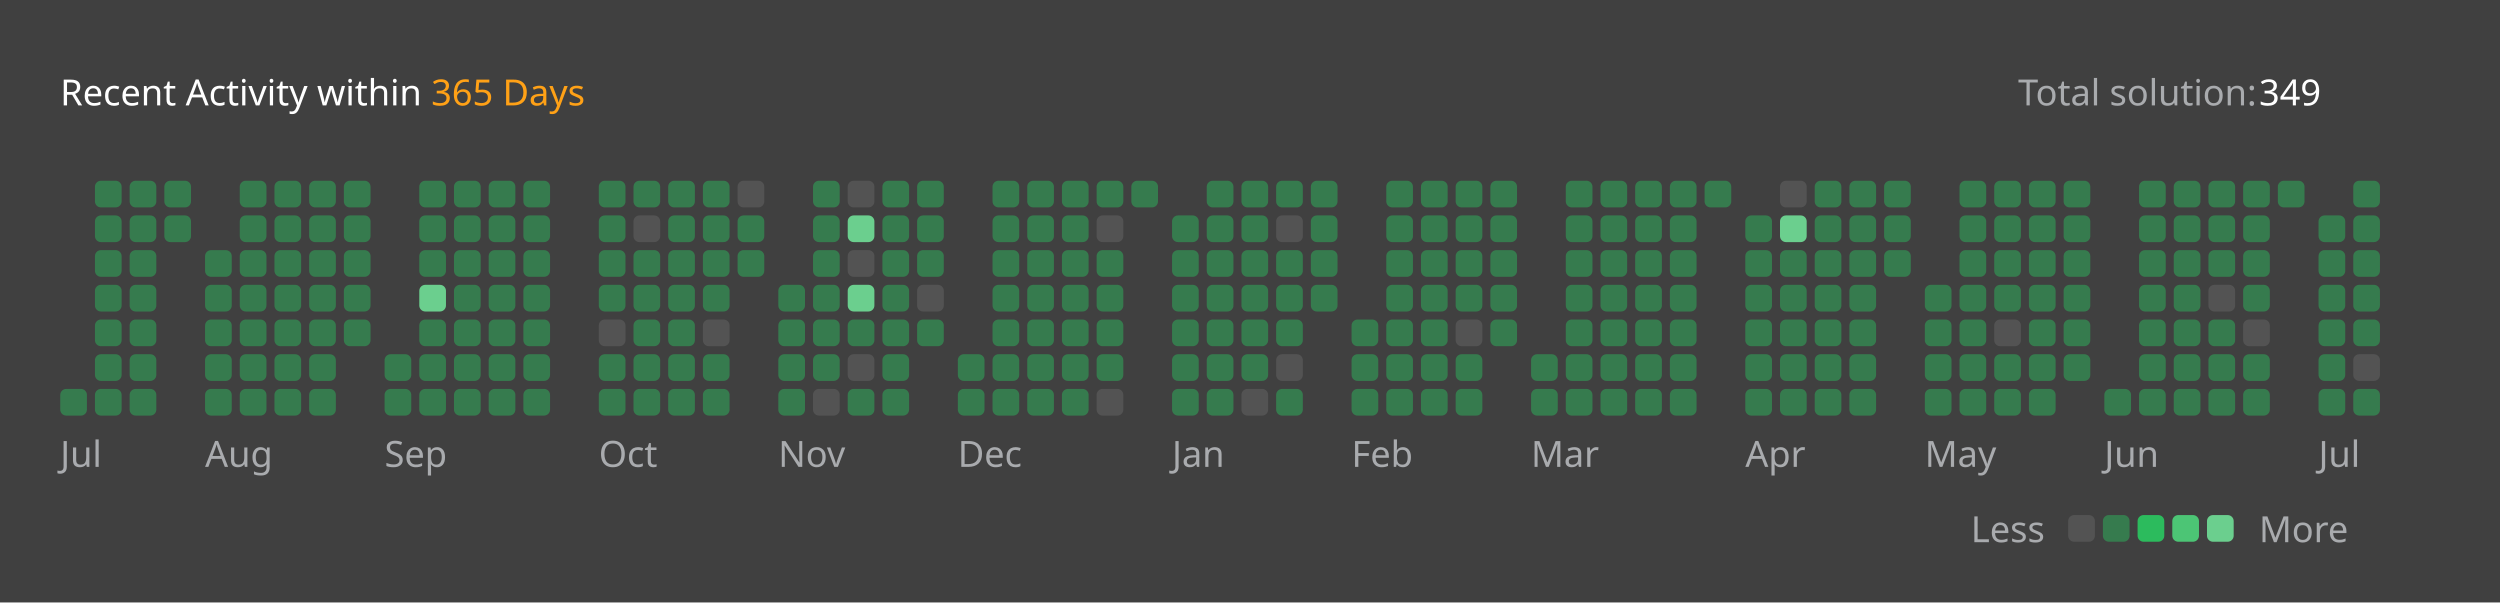
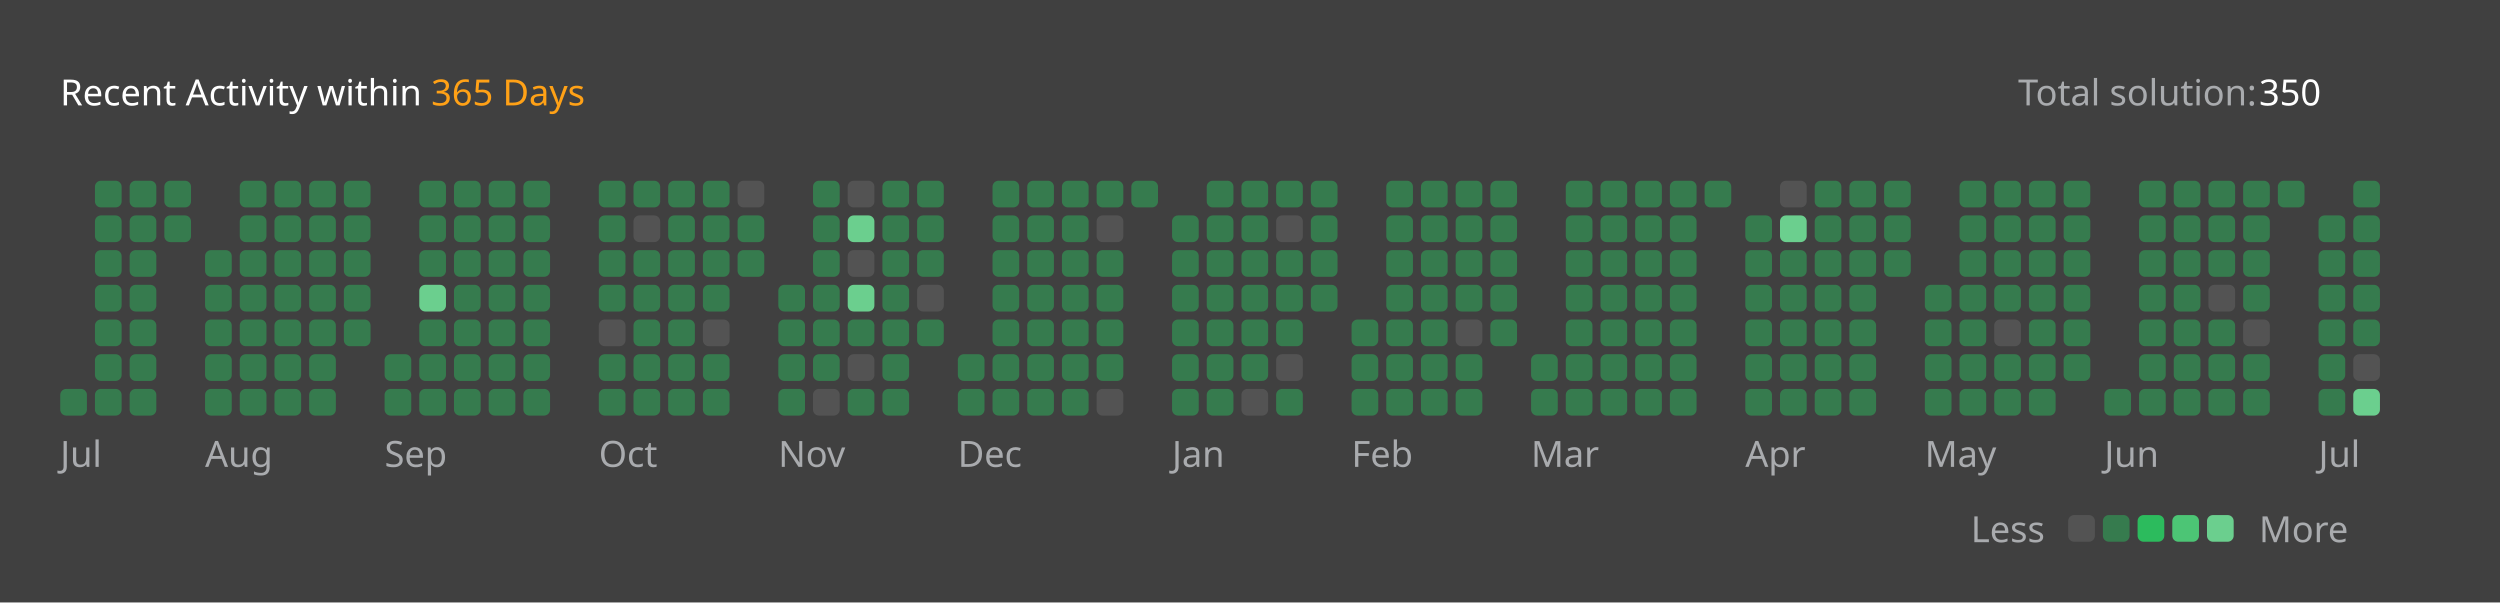
<svg xmlns="http://www.w3.org/2000/svg" version="1.1" height="200" width="830" viewBox="0 0 830 200">
  <style>*{font-family: "Segoe UI", Tahoma, Geneva, Verdana, sans-serif;}</style>
  <style>.title{font-weight: 500;font-size: 1rem;}</style>
  <style>.rotate-90{transform: rotate(-90deg);transform-origin: center;transform-box: fill-box;}</style>
  <style>.state{font-size: .75rem;}</style>
  <style>.light{color: #ffffff;fill: #ffffff;}</style>
  <style>.light-gray{color: #eff2f699;fill: #eff2f699;}</style>
  <style>.dark-gray{color: #ebebf54d;fill: #ebebf54d;}</style>
  <style>.gray{color: #747474;fill: #747474;}</style>
  <style>.orange{color: #ffa116;fill: #ffa116;}</style>
  <style>.background{color: #404040;fill: #404040;}</style>
  <style>.level-1-block{fill: #ffffff1a;}</style>
  <style>.level-2-block{fill: #2cb55d80;}</style>
  <style>.level-3-block{fill: #2cbb5dff;}</style>
  <style>.level-4-block{fill: #4cc575ff;}</style>
  <style>.level-5-block{fill: #6bcf8eff;}</style>
  <rect fill="#404040" x="0" y="0" width="830" height="200" rx="0.5rem" />
  <g text-anchor="start" text-decoration="1" class="title">
    <text x="20" y="35">
      <tspan class="light">Recent Activity within</tspan>
      <tspan class="orange">365 Days</tspan>
    </text>
  </g>
  <g class="state">
    <text x="670" y="35" class="light-gray"> Total solution: </text>
-     <text x="750" y="35" class="light"> 349 </text>
+     <text x="750" y="35" class="light"> 350 </text>
    <text x="678.88" y="180" class="light-gray" text-anchor="end">Less</text>
    <rect x="686.64" y="171" width="8.86" height="8.86" rx="2" ry="2" class="level-1-block" />
    <rect x="698.16" y="171" width="8.86" height="8.86" rx="2" ry="2" class="level-2-block" />
    <rect x="709.68" y="171" width="8.86" height="8.86" rx="2" ry="2" class="level-3-block" />
    <rect x="721.2" y="171" width="8.86" height="8.86" rx="2" ry="2" class="level-4-block" />
    <rect x="732.72" y="171" width="8.86" height="8.86" rx="2" ry="2" class="level-5-block" />
    <text x="750" y="180" class="light-gray">More</text>
  </g>
  <g x="20" y="60">
    <g x="20" y="60">
      <g x="20.0" y="60">
        <rect x="20.0" y="129.12" width="8.86" height="8.86" rx="2" ry="2" class="level-2-block" />
      </g>
      <g x="31.52" y="60">
        <rect x="31.52" y="60.0" width="8.86" height="8.86" rx="2" ry="2" class="level-2-block" />
        <rect x="31.52" y="71.52" width="8.86" height="8.86" rx="2" ry="2" class="level-2-block" />
        <rect x="31.52" y="83.04" width="8.86" height="8.86" rx="2" ry="2" class="level-2-block" />
        <rect x="31.52" y="94.56" width="8.86" height="8.86" rx="2" ry="2" class="level-2-block" />
        <rect x="31.52" y="106.08" width="8.86" height="8.86" rx="2" ry="2" class="level-2-block" />
        <rect x="31.52" y="117.6" width="8.86" height="8.86" rx="2" ry="2" class="level-2-block" />
        <rect x="31.52" y="129.12" width="8.86" height="8.86" rx="2" ry="2" class="level-2-block" />
      </g>
      <g x="43.04" y="60">
        <rect x="43.04" y="60.0" width="8.86" height="8.86" rx="2" ry="2" class="level-2-block" />
        <rect x="43.04" y="71.52" width="8.86" height="8.86" rx="2" ry="2" class="level-2-block" />
        <rect x="43.04" y="83.04" width="8.86" height="8.86" rx="2" ry="2" class="level-2-block" />
        <rect x="43.04" y="94.56" width="8.86" height="8.86" rx="2" ry="2" class="level-2-block" />
        <rect x="43.04" y="106.08" width="8.86" height="8.86" rx="2" ry="2" class="level-2-block" />
        <rect x="43.04" y="117.6" width="8.86" height="8.86" rx="2" ry="2" class="level-2-block" />
        <rect x="43.04" y="129.12" width="8.86" height="8.86" rx="2" ry="2" class="level-2-block" />
      </g>
      <g x="54.56" y="60">
        <rect x="54.56" y="60.0" width="8.86" height="8.86" rx="2" ry="2" class="level-2-block" />
        <rect x="54.56" y="71.52" width="8.86" height="8.86" rx="2" ry="2" class="level-2-block" />
      </g>
      <text x="20.0" y="155" class="light-gray state">Jul</text>
    </g>
  </g>
  <g x="68.08" y="60">
    <g x="68.08" y="60">
      <g x="68.08" y="60">
        <rect x="68.08" y="83.04" width="8.86" height="8.86" rx="2" ry="2" class="level-2-block" />
        <rect x="68.08" y="94.56" width="8.86" height="8.86" rx="2" ry="2" class="level-2-block" />
        <rect x="68.08" y="106.08" width="8.86" height="8.86" rx="2" ry="2" class="level-2-block" />
        <rect x="68.08" y="117.6" width="8.86" height="8.86" rx="2" ry="2" class="level-2-block" />
        <rect x="68.08" y="129.12" width="8.86" height="8.86" rx="2" ry="2" class="level-2-block" />
      </g>
      <g x="79.6" y="60">
        <rect x="79.6" y="60.0" width="8.86" height="8.86" rx="2" ry="2" class="level-2-block" />
        <rect x="79.6" y="71.52" width="8.86" height="8.86" rx="2" ry="2" class="level-2-block" />
        <rect x="79.6" y="83.04" width="8.86" height="8.86" rx="2" ry="2" class="level-2-block" />
        <rect x="79.6" y="94.56" width="8.86" height="8.86" rx="2" ry="2" class="level-2-block" />
        <rect x="79.6" y="106.08" width="8.86" height="8.86" rx="2" ry="2" class="level-2-block" />
        <rect x="79.6" y="117.6" width="8.86" height="8.86" rx="2" ry="2" class="level-2-block" />
        <rect x="79.6" y="129.12" width="8.86" height="8.86" rx="2" ry="2" class="level-2-block" />
      </g>
      <g x="91.12" y="60">
        <rect x="91.12" y="60.0" width="8.86" height="8.86" rx="2" ry="2" class="level-2-block" />
        <rect x="91.12" y="71.52" width="8.86" height="8.86" rx="2" ry="2" class="level-2-block" />
        <rect x="91.12" y="83.04" width="8.86" height="8.86" rx="2" ry="2" class="level-2-block" />
        <rect x="91.12" y="94.56" width="8.86" height="8.86" rx="2" ry="2" class="level-2-block" />
        <rect x="91.12" y="106.08" width="8.86" height="8.86" rx="2" ry="2" class="level-2-block" />
        <rect x="91.12" y="117.6" width="8.86" height="8.86" rx="2" ry="2" class="level-2-block" />
        <rect x="91.12" y="129.12" width="8.86" height="8.86" rx="2" ry="2" class="level-2-block" />
      </g>
      <g x="102.64" y="60">
        <rect x="102.64" y="60.0" width="8.86" height="8.86" rx="2" ry="2" class="level-2-block" />
        <rect x="102.64" y="71.52" width="8.86" height="8.86" rx="2" ry="2" class="level-2-block" />
        <rect x="102.64" y="83.04" width="8.86" height="8.86" rx="2" ry="2" class="level-2-block" />
        <rect x="102.64" y="94.56" width="8.86" height="8.86" rx="2" ry="2" class="level-2-block" />
        <rect x="102.64" y="106.08" width="8.86" height="8.86" rx="2" ry="2" class="level-2-block" />
        <rect x="102.64" y="117.6" width="8.86" height="8.86" rx="2" ry="2" class="level-2-block" />
        <rect x="102.64" y="129.12" width="8.86" height="8.86" rx="2" ry="2" class="level-2-block" />
      </g>
      <g x="114.16" y="60">
        <rect x="114.16" y="60.0" width="8.86" height="8.86" rx="2" ry="2" class="level-2-block" />
        <rect x="114.16" y="71.52" width="8.86" height="8.86" rx="2" ry="2" class="level-2-block" />
        <rect x="114.16" y="83.04" width="8.86" height="8.86" rx="2" ry="2" class="level-2-block" />
        <rect x="114.16" y="94.56" width="8.86" height="8.86" rx="2" ry="2" class="level-2-block" />
        <rect x="114.16" y="106.08" width="8.86" height="8.86" rx="2" ry="2" class="level-2-block" />
      </g>
      <text x="68.08" y="155" class="light-gray state">Aug</text>
    </g>
  </g>
  <g x="127.68" y="60">
    <g x="127.68" y="60">
      <g x="127.68" y="60">
        <rect x="127.68" y="117.6" width="8.86" height="8.86" rx="2" ry="2" class="level-2-block" />
        <rect x="127.68" y="129.12" width="8.86" height="8.86" rx="2" ry="2" class="level-2-block" />
      </g>
      <g x="139.2" y="60">
        <rect x="139.2" y="60.0" width="8.86" height="8.86" rx="2" ry="2" class="level-2-block" />
        <rect x="139.2" y="71.52" width="8.86" height="8.86" rx="2" ry="2" class="level-2-block" />
        <rect x="139.2" y="83.04" width="8.86" height="8.86" rx="2" ry="2" class="level-2-block" />
        <rect x="139.2" y="94.56" width="8.86" height="8.86" rx="2" ry="2" class="level-5-block" />
        <rect x="139.2" y="106.08" width="8.86" height="8.86" rx="2" ry="2" class="level-2-block" />
        <rect x="139.2" y="117.6" width="8.86" height="8.86" rx="2" ry="2" class="level-2-block" />
        <rect x="139.2" y="129.12" width="8.86" height="8.86" rx="2" ry="2" class="level-2-block" />
      </g>
      <g x="150.72" y="60">
        <rect x="150.72" y="60.0" width="8.86" height="8.86" rx="2" ry="2" class="level-2-block" />
        <rect x="150.72" y="71.52" width="8.86" height="8.86" rx="2" ry="2" class="level-2-block" />
        <rect x="150.72" y="83.04" width="8.86" height="8.86" rx="2" ry="2" class="level-2-block" />
        <rect x="150.72" y="94.56" width="8.86" height="8.86" rx="2" ry="2" class="level-2-block" />
        <rect x="150.72" y="106.08" width="8.86" height="8.86" rx="2" ry="2" class="level-2-block" />
        <rect x="150.72" y="117.6" width="8.86" height="8.86" rx="2" ry="2" class="level-2-block" />
        <rect x="150.72" y="129.12" width="8.86" height="8.86" rx="2" ry="2" class="level-2-block" />
      </g>
      <g x="162.24" y="60">
        <rect x="162.24" y="60.0" width="8.86" height="8.86" rx="2" ry="2" class="level-2-block" />
        <rect x="162.24" y="71.52" width="8.86" height="8.86" rx="2" ry="2" class="level-2-block" />
        <rect x="162.24" y="83.04" width="8.86" height="8.86" rx="2" ry="2" class="level-2-block" />
        <rect x="162.24" y="94.56" width="8.86" height="8.86" rx="2" ry="2" class="level-2-block" />
        <rect x="162.24" y="106.08" width="8.86" height="8.86" rx="2" ry="2" class="level-2-block" />
        <rect x="162.24" y="117.6" width="8.86" height="8.86" rx="2" ry="2" class="level-2-block" />
        <rect x="162.24" y="129.12" width="8.86" height="8.86" rx="2" ry="2" class="level-2-block" />
      </g>
      <g x="173.76" y="60">
        <rect x="173.76" y="60.0" width="8.86" height="8.86" rx="2" ry="2" class="level-2-block" />
        <rect x="173.76" y="71.52" width="8.86" height="8.86" rx="2" ry="2" class="level-2-block" />
        <rect x="173.76" y="83.04" width="8.86" height="8.86" rx="2" ry="2" class="level-2-block" />
        <rect x="173.76" y="94.56" width="8.86" height="8.86" rx="2" ry="2" class="level-2-block" />
        <rect x="173.76" y="106.08" width="8.86" height="8.86" rx="2" ry="2" class="level-2-block" />
        <rect x="173.76" y="117.6" width="8.86" height="8.86" rx="2" ry="2" class="level-2-block" />
        <rect x="173.76" y="129.12" width="8.86" height="8.86" rx="2" ry="2" class="level-2-block" />
      </g>
      <text x="127.68" y="155" class="light-gray state">Sep</text>
    </g>
  </g>
  <g x="198.8" y="60">
    <g x="198.8" y="60">
      <g x="198.8" y="60">
        <rect x="198.8" y="60.0" width="8.86" height="8.86" rx="2" ry="2" class="level-2-block" />
        <rect x="198.8" y="71.52" width="8.86" height="8.86" rx="2" ry="2" class="level-2-block" />
        <rect x="198.8" y="83.04" width="8.86" height="8.86" rx="2" ry="2" class="level-2-block" />
        <rect x="198.8" y="94.56" width="8.86" height="8.86" rx="2" ry="2" class="level-2-block" />
        <rect x="198.8" y="106.08" width="8.86" height="8.86" rx="2" ry="2" class="level-1-block" />
        <rect x="198.8" y="117.6" width="8.86" height="8.86" rx="2" ry="2" class="level-2-block" />
        <rect x="198.8" y="129.12" width="8.86" height="8.86" rx="2" ry="2" class="level-2-block" />
      </g>
      <g x="210.32" y="60">
        <rect x="210.32" y="60.0" width="8.86" height="8.86" rx="2" ry="2" class="level-2-block" />
        <rect x="210.32" y="71.52" width="8.86" height="8.86" rx="2" ry="2" class="level-1-block" />
        <rect x="210.32" y="83.04" width="8.86" height="8.86" rx="2" ry="2" class="level-2-block" />
        <rect x="210.32" y="94.56" width="8.86" height="8.86" rx="2" ry="2" class="level-2-block" />
        <rect x="210.32" y="106.08" width="8.86" height="8.86" rx="2" ry="2" class="level-2-block" />
        <rect x="210.32" y="117.6" width="8.86" height="8.86" rx="2" ry="2" class="level-2-block" />
        <rect x="210.32" y="129.12" width="8.86" height="8.86" rx="2" ry="2" class="level-2-block" />
      </g>
      <g x="221.84" y="60">
        <rect x="221.84" y="60.0" width="8.86" height="8.86" rx="2" ry="2" class="level-2-block" />
        <rect x="221.84" y="71.52" width="8.86" height="8.86" rx="2" ry="2" class="level-2-block" />
        <rect x="221.84" y="83.04" width="8.86" height="8.86" rx="2" ry="2" class="level-2-block" />
        <rect x="221.84" y="94.56" width="8.86" height="8.86" rx="2" ry="2" class="level-2-block" />
        <rect x="221.84" y="106.08" width="8.86" height="8.86" rx="2" ry="2" class="level-2-block" />
        <rect x="221.84" y="117.6" width="8.86" height="8.86" rx="2" ry="2" class="level-2-block" />
        <rect x="221.84" y="129.12" width="8.86" height="8.86" rx="2" ry="2" class="level-2-block" />
      </g>
      <g x="233.36" y="60">
        <rect x="233.36" y="60.0" width="8.86" height="8.86" rx="2" ry="2" class="level-2-block" />
        <rect x="233.36" y="71.52" width="8.86" height="8.86" rx="2" ry="2" class="level-2-block" />
        <rect x="233.36" y="83.04" width="8.86" height="8.86" rx="2" ry="2" class="level-2-block" />
        <rect x="233.36" y="94.56" width="8.86" height="8.86" rx="2" ry="2" class="level-2-block" />
        <rect x="233.36" y="106.08" width="8.86" height="8.86" rx="2" ry="2" class="level-1-block" />
        <rect x="233.36" y="117.6" width="8.86" height="8.86" rx="2" ry="2" class="level-2-block" />
        <rect x="233.36" y="129.12" width="8.86" height="8.86" rx="2" ry="2" class="level-2-block" />
      </g>
      <g x="244.88" y="60">
        <rect x="244.88" y="60.0" width="8.86" height="8.86" rx="2" ry="2" class="level-1-block" />
        <rect x="244.88" y="71.52" width="8.86" height="8.86" rx="2" ry="2" class="level-2-block" />
        <rect x="244.88" y="83.04" width="8.86" height="8.86" rx="2" ry="2" class="level-2-block" />
      </g>
      <text x="198.8" y="155" class="light-gray state">Oct</text>
    </g>
  </g>
  <g x="258.4" y="60">
    <g x="258.4" y="60">
      <g x="258.4" y="60">
        <rect x="258.4" y="94.56" width="8.86" height="8.86" rx="2" ry="2" class="level-2-block" />
        <rect x="258.4" y="106.08" width="8.86" height="8.86" rx="2" ry="2" class="level-2-block" />
        <rect x="258.4" y="117.6" width="8.86" height="8.86" rx="2" ry="2" class="level-2-block" />
        <rect x="258.4" y="129.12" width="8.86" height="8.86" rx="2" ry="2" class="level-2-block" />
      </g>
      <g x="269.92" y="60">
        <rect x="269.92" y="60.0" width="8.86" height="8.86" rx="2" ry="2" class="level-2-block" />
        <rect x="269.92" y="71.52" width="8.86" height="8.86" rx="2" ry="2" class="level-2-block" />
        <rect x="269.92" y="83.04" width="8.86" height="8.86" rx="2" ry="2" class="level-2-block" />
        <rect x="269.92" y="94.56" width="8.86" height="8.86" rx="2" ry="2" class="level-2-block" />
        <rect x="269.92" y="106.08" width="8.86" height="8.86" rx="2" ry="2" class="level-2-block" />
        <rect x="269.92" y="117.6" width="8.86" height="8.86" rx="2" ry="2" class="level-2-block" />
        <rect x="269.92" y="129.12" width="8.86" height="8.86" rx="2" ry="2" class="level-1-block" />
      </g>
      <g x="281.44" y="60">
        <rect x="281.44" y="60.0" width="8.86" height="8.86" rx="2" ry="2" class="level-1-block" />
        <rect x="281.44" y="71.52" width="8.86" height="8.86" rx="2" ry="2" class="level-5-block" />
        <rect x="281.44" y="83.04" width="8.86" height="8.86" rx="2" ry="2" class="level-1-block" />
        <rect x="281.44" y="94.56" width="8.86" height="8.86" rx="2" ry="2" class="level-5-block" />
        <rect x="281.44" y="106.08" width="8.86" height="8.86" rx="2" ry="2" class="level-2-block" />
        <rect x="281.44" y="117.6" width="8.86" height="8.86" rx="2" ry="2" class="level-1-block" />
        <rect x="281.44" y="129.12" width="8.86" height="8.86" rx="2" ry="2" class="level-2-block" />
      </g>
      <g x="292.96" y="60">
        <rect x="292.96" y="60.0" width="8.86" height="8.86" rx="2" ry="2" class="level-2-block" />
        <rect x="292.96" y="71.52" width="8.86" height="8.86" rx="2" ry="2" class="level-2-block" />
        <rect x="292.96" y="83.04" width="8.86" height="8.86" rx="2" ry="2" class="level-2-block" />
        <rect x="292.96" y="94.56" width="8.86" height="8.86" rx="2" ry="2" class="level-2-block" />
        <rect x="292.96" y="106.08" width="8.86" height="8.86" rx="2" ry="2" class="level-2-block" />
        <rect x="292.96" y="117.6" width="8.86" height="8.86" rx="2" ry="2" class="level-2-block" />
        <rect x="292.96" y="129.12" width="8.86" height="8.86" rx="2" ry="2" class="level-2-block" />
      </g>
      <g x="304.48" y="60">
        <rect x="304.48" y="60.0" width="8.86" height="8.86" rx="2" ry="2" class="level-2-block" />
        <rect x="304.48" y="71.52" width="8.86" height="8.86" rx="2" ry="2" class="level-2-block" />
        <rect x="304.48" y="83.04" width="8.86" height="8.86" rx="2" ry="2" class="level-2-block" />
        <rect x="304.48" y="94.56" width="8.86" height="8.86" rx="2" ry="2" class="level-1-block" />
        <rect x="304.48" y="106.08" width="8.86" height="8.86" rx="2" ry="2" class="level-2-block" />
      </g>
      <text x="258.4" y="155" class="light-gray state">Nov</text>
    </g>
  </g>
  <g x="318.0" y="60">
    <g x="318.0" y="60">
      <g x="318.0" y="60">
        <rect x="318.0" y="117.6" width="8.86" height="8.86" rx="2" ry="2" class="level-2-block" />
        <rect x="318.0" y="129.12" width="8.86" height="8.86" rx="2" ry="2" class="level-2-block" />
      </g>
      <g x="329.52" y="60">
        <rect x="329.52" y="60.0" width="8.86" height="8.86" rx="2" ry="2" class="level-2-block" />
        <rect x="329.52" y="71.52" width="8.86" height="8.86" rx="2" ry="2" class="level-2-block" />
        <rect x="329.52" y="83.04" width="8.86" height="8.86" rx="2" ry="2" class="level-2-block" />
        <rect x="329.52" y="94.56" width="8.86" height="8.86" rx="2" ry="2" class="level-2-block" />
        <rect x="329.52" y="106.08" width="8.86" height="8.86" rx="2" ry="2" class="level-2-block" />
        <rect x="329.52" y="117.6" width="8.86" height="8.86" rx="2" ry="2" class="level-2-block" />
        <rect x="329.52" y="129.12" width="8.86" height="8.86" rx="2" ry="2" class="level-2-block" />
      </g>
      <g x="341.04" y="60">
        <rect x="341.04" y="60.0" width="8.86" height="8.86" rx="2" ry="2" class="level-2-block" />
        <rect x="341.04" y="71.52" width="8.86" height="8.86" rx="2" ry="2" class="level-2-block" />
        <rect x="341.04" y="83.04" width="8.86" height="8.86" rx="2" ry="2" class="level-2-block" />
        <rect x="341.04" y="94.56" width="8.86" height="8.86" rx="2" ry="2" class="level-2-block" />
        <rect x="341.04" y="106.08" width="8.86" height="8.86" rx="2" ry="2" class="level-2-block" />
        <rect x="341.04" y="117.6" width="8.86" height="8.86" rx="2" ry="2" class="level-2-block" />
        <rect x="341.04" y="129.12" width="8.86" height="8.86" rx="2" ry="2" class="level-2-block" />
      </g>
      <g x="352.56" y="60">
        <rect x="352.56" y="60.0" width="8.86" height="8.86" rx="2" ry="2" class="level-2-block" />
        <rect x="352.56" y="71.52" width="8.86" height="8.86" rx="2" ry="2" class="level-2-block" />
        <rect x="352.56" y="83.04" width="8.86" height="8.86" rx="2" ry="2" class="level-2-block" />
        <rect x="352.56" y="94.56" width="8.86" height="8.86" rx="2" ry="2" class="level-2-block" />
        <rect x="352.56" y="106.08" width="8.86" height="8.86" rx="2" ry="2" class="level-2-block" />
        <rect x="352.56" y="117.6" width="8.86" height="8.86" rx="2" ry="2" class="level-2-block" />
        <rect x="352.56" y="129.12" width="8.86" height="8.86" rx="2" ry="2" class="level-2-block" />
      </g>
      <g x="364.08" y="60">
        <rect x="364.08" y="60.0" width="8.86" height="8.86" rx="2" ry="2" class="level-2-block" />
        <rect x="364.08" y="71.52" width="8.86" height="8.86" rx="2" ry="2" class="level-1-block" />
        <rect x="364.08" y="83.04" width="8.86" height="8.86" rx="2" ry="2" class="level-2-block" />
        <rect x="364.08" y="94.56" width="8.86" height="8.86" rx="2" ry="2" class="level-2-block" />
        <rect x="364.08" y="106.08" width="8.86" height="8.86" rx="2" ry="2" class="level-2-block" />
        <rect x="364.08" y="117.6" width="8.86" height="8.86" rx="2" ry="2" class="level-2-block" />
        <rect x="364.08" y="129.12" width="8.86" height="8.86" rx="2" ry="2" class="level-1-block" />
      </g>
      <g x="375.6" y="60">
        <rect x="375.6" y="60.0" width="8.86" height="8.86" rx="2" ry="2" class="level-2-block" />
      </g>
      <text x="318.0" y="155" class="light-gray state">Dec</text>
    </g>
  </g>
  <g x="389.12" y="60">
    <g x="389.12" y="60">
      <g x="389.12" y="60">
        <rect x="389.12" y="71.52" width="8.86" height="8.86" rx="2" ry="2" class="level-2-block" />
        <rect x="389.12" y="83.04" width="8.86" height="8.86" rx="2" ry="2" class="level-2-block" />
        <rect x="389.12" y="94.56" width="8.86" height="8.86" rx="2" ry="2" class="level-2-block" />
        <rect x="389.12" y="106.08" width="8.86" height="8.86" rx="2" ry="2" class="level-2-block" />
        <rect x="389.12" y="117.6" width="8.86" height="8.86" rx="2" ry="2" class="level-2-block" />
        <rect x="389.12" y="129.12" width="8.86" height="8.86" rx="2" ry="2" class="level-2-block" />
      </g>
      <g x="400.64" y="60">
        <rect x="400.64" y="60.0" width="8.86" height="8.86" rx="2" ry="2" class="level-2-block" />
        <rect x="400.64" y="71.52" width="8.86" height="8.86" rx="2" ry="2" class="level-2-block" />
        <rect x="400.64" y="83.04" width="8.86" height="8.86" rx="2" ry="2" class="level-2-block" />
        <rect x="400.64" y="94.56" width="8.86" height="8.86" rx="2" ry="2" class="level-2-block" />
        <rect x="400.64" y="106.08" width="8.86" height="8.86" rx="2" ry="2" class="level-2-block" />
        <rect x="400.64" y="117.6" width="8.86" height="8.86" rx="2" ry="2" class="level-2-block" />
        <rect x="400.64" y="129.12" width="8.86" height="8.86" rx="2" ry="2" class="level-2-block" />
      </g>
      <g x="412.16" y="60">
        <rect x="412.16" y="60.0" width="8.86" height="8.86" rx="2" ry="2" class="level-2-block" />
        <rect x="412.16" y="71.52" width="8.86" height="8.86" rx="2" ry="2" class="level-2-block" />
        <rect x="412.16" y="83.04" width="8.86" height="8.86" rx="2" ry="2" class="level-2-block" />
        <rect x="412.16" y="94.56" width="8.86" height="8.86" rx="2" ry="2" class="level-2-block" />
        <rect x="412.16" y="106.08" width="8.86" height="8.86" rx="2" ry="2" class="level-2-block" />
        <rect x="412.16" y="117.6" width="8.86" height="8.86" rx="2" ry="2" class="level-2-block" />
        <rect x="412.16" y="129.12" width="8.86" height="8.86" rx="2" ry="2" class="level-1-block" />
      </g>
      <g x="423.68" y="60">
        <rect x="423.68" y="60.0" width="8.86" height="8.86" rx="2" ry="2" class="level-2-block" />
        <rect x="423.68" y="71.52" width="8.86" height="8.86" rx="2" ry="2" class="level-1-block" />
        <rect x="423.68" y="83.04" width="8.86" height="8.86" rx="2" ry="2" class="level-2-block" />
        <rect x="423.68" y="94.56" width="8.86" height="8.86" rx="2" ry="2" class="level-2-block" />
        <rect x="423.68" y="106.08" width="8.86" height="8.86" rx="2" ry="2" class="level-2-block" />
        <rect x="423.68" y="117.6" width="8.86" height="8.86" rx="2" ry="2" class="level-1-block" />
        <rect x="423.68" y="129.12" width="8.86" height="8.86" rx="2" ry="2" class="level-2-block" />
      </g>
      <g x="435.2" y="60">
        <rect x="435.2" y="60.0" width="8.86" height="8.86" rx="2" ry="2" class="level-2-block" />
        <rect x="435.2" y="71.52" width="8.86" height="8.86" rx="2" ry="2" class="level-2-block" />
        <rect x="435.2" y="83.04" width="8.86" height="8.86" rx="2" ry="2" class="level-2-block" />
        <rect x="435.2" y="94.56" width="8.86" height="8.86" rx="2" ry="2" class="level-2-block" />
      </g>
      <text x="389.12" y="155" class="light-gray state">Jan</text>
    </g>
  </g>
  <g x="448.72" y="60">
    <g x="448.72" y="60">
      <g x="448.72" y="60">
        <rect x="448.72" y="106.08" width="8.86" height="8.86" rx="2" ry="2" class="level-2-block" />
        <rect x="448.72" y="117.6" width="8.86" height="8.86" rx="2" ry="2" class="level-2-block" />
        <rect x="448.72" y="129.12" width="8.86" height="8.86" rx="2" ry="2" class="level-2-block" />
      </g>
      <g x="460.24" y="60">
        <rect x="460.24" y="60.0" width="8.86" height="8.86" rx="2" ry="2" class="level-2-block" />
        <rect x="460.24" y="71.52" width="8.86" height="8.86" rx="2" ry="2" class="level-2-block" />
        <rect x="460.24" y="83.04" width="8.86" height="8.86" rx="2" ry="2" class="level-2-block" />
        <rect x="460.24" y="94.56" width="8.86" height="8.86" rx="2" ry="2" class="level-2-block" />
        <rect x="460.24" y="106.08" width="8.86" height="8.86" rx="2" ry="2" class="level-2-block" />
        <rect x="460.24" y="117.6" width="8.86" height="8.86" rx="2" ry="2" class="level-2-block" />
        <rect x="460.24" y="129.12" width="8.86" height="8.86" rx="2" ry="2" class="level-2-block" />
      </g>
      <g x="471.76" y="60">
        <rect x="471.76" y="60.0" width="8.86" height="8.86" rx="2" ry="2" class="level-2-block" />
        <rect x="471.76" y="71.52" width="8.86" height="8.86" rx="2" ry="2" class="level-2-block" />
        <rect x="471.76" y="83.04" width="8.86" height="8.86" rx="2" ry="2" class="level-2-block" />
        <rect x="471.76" y="94.56" width="8.86" height="8.86" rx="2" ry="2" class="level-2-block" />
        <rect x="471.76" y="106.08" width="8.86" height="8.86" rx="2" ry="2" class="level-2-block" />
        <rect x="471.76" y="117.6" width="8.86" height="8.86" rx="2" ry="2" class="level-2-block" />
        <rect x="471.76" y="129.12" width="8.86" height="8.86" rx="2" ry="2" class="level-2-block" />
      </g>
      <g x="483.28" y="60">
        <rect x="483.28" y="60.0" width="8.86" height="8.86" rx="2" ry="2" class="level-2-block" />
        <rect x="483.28" y="71.52" width="8.86" height="8.86" rx="2" ry="2" class="level-2-block" />
        <rect x="483.28" y="83.04" width="8.86" height="8.86" rx="2" ry="2" class="level-2-block" />
        <rect x="483.28" y="94.56" width="8.86" height="8.86" rx="2" ry="2" class="level-2-block" />
        <rect x="483.28" y="106.08" width="8.86" height="8.86" rx="2" ry="2" class="level-1-block" />
        <rect x="483.28" y="117.6" width="8.86" height="8.86" rx="2" ry="2" class="level-2-block" />
        <rect x="483.28" y="129.12" width="8.86" height="8.86" rx="2" ry="2" class="level-2-block" />
      </g>
      <g x="494.8" y="60">
        <rect x="494.8" y="60.0" width="8.86" height="8.86" rx="2" ry="2" class="level-2-block" />
        <rect x="494.8" y="71.52" width="8.86" height="8.86" rx="2" ry="2" class="level-2-block" />
        <rect x="494.8" y="83.04" width="8.86" height="8.86" rx="2" ry="2" class="level-2-block" />
        <rect x="494.8" y="94.56" width="8.86" height="8.86" rx="2" ry="2" class="level-2-block" />
        <rect x="494.8" y="106.08" width="8.86" height="8.86" rx="2" ry="2" class="level-2-block" />
      </g>
      <text x="448.72" y="155" class="light-gray state">Feb</text>
    </g>
  </g>
  <g x="508.32" y="60">
    <g x="508.32" y="60">
      <g x="508.32" y="60">
        <rect x="508.32" y="117.6" width="8.86" height="8.86" rx="2" ry="2" class="level-2-block" />
        <rect x="508.32" y="129.12" width="8.86" height="8.86" rx="2" ry="2" class="level-2-block" />
      </g>
      <g x="519.84" y="60">
        <rect x="519.84" y="60.0" width="8.86" height="8.86" rx="2" ry="2" class="level-2-block" />
        <rect x="519.84" y="71.52" width="8.86" height="8.86" rx="2" ry="2" class="level-2-block" />
        <rect x="519.84" y="83.04" width="8.86" height="8.86" rx="2" ry="2" class="level-2-block" />
        <rect x="519.84" y="94.56" width="8.86" height="8.86" rx="2" ry="2" class="level-2-block" />
        <rect x="519.84" y="106.08" width="8.86" height="8.86" rx="2" ry="2" class="level-2-block" />
        <rect x="519.84" y="117.6" width="8.86" height="8.86" rx="2" ry="2" class="level-2-block" />
        <rect x="519.84" y="129.12" width="8.86" height="8.86" rx="2" ry="2" class="level-2-block" />
      </g>
      <g x="531.36" y="60">
        <rect x="531.36" y="60.0" width="8.86" height="8.86" rx="2" ry="2" class="level-2-block" />
        <rect x="531.36" y="71.52" width="8.86" height="8.86" rx="2" ry="2" class="level-2-block" />
        <rect x="531.36" y="83.04" width="8.86" height="8.86" rx="2" ry="2" class="level-2-block" />
        <rect x="531.36" y="94.56" width="8.86" height="8.86" rx="2" ry="2" class="level-2-block" />
        <rect x="531.36" y="106.08" width="8.86" height="8.86" rx="2" ry="2" class="level-2-block" />
        <rect x="531.36" y="117.6" width="8.86" height="8.86" rx="2" ry="2" class="level-2-block" />
        <rect x="531.36" y="129.12" width="8.86" height="8.86" rx="2" ry="2" class="level-2-block" />
      </g>
      <g x="542.88" y="60">
        <rect x="542.88" y="60.0" width="8.86" height="8.86" rx="2" ry="2" class="level-2-block" />
        <rect x="542.88" y="71.52" width="8.86" height="8.86" rx="2" ry="2" class="level-2-block" />
        <rect x="542.88" y="83.04" width="8.86" height="8.86" rx="2" ry="2" class="level-2-block" />
        <rect x="542.88" y="94.56" width="8.86" height="8.86" rx="2" ry="2" class="level-2-block" />
        <rect x="542.88" y="106.08" width="8.86" height="8.86" rx="2" ry="2" class="level-2-block" />
        <rect x="542.88" y="117.6" width="8.86" height="8.86" rx="2" ry="2" class="level-2-block" />
        <rect x="542.88" y="129.12" width="8.86" height="8.86" rx="2" ry="2" class="level-2-block" />
      </g>
      <g x="554.4" y="60">
        <rect x="554.4" y="60.0" width="8.86" height="8.86" rx="2" ry="2" class="level-2-block" />
        <rect x="554.4" y="71.52" width="8.86" height="8.86" rx="2" ry="2" class="level-2-block" />
        <rect x="554.4" y="83.04" width="8.86" height="8.86" rx="2" ry="2" class="level-2-block" />
        <rect x="554.4" y="94.56" width="8.86" height="8.86" rx="2" ry="2" class="level-2-block" />
        <rect x="554.4" y="106.08" width="8.86" height="8.86" rx="2" ry="2" class="level-2-block" />
        <rect x="554.4" y="117.6" width="8.86" height="8.86" rx="2" ry="2" class="level-2-block" />
        <rect x="554.4" y="129.12" width="8.86" height="8.86" rx="2" ry="2" class="level-2-block" />
      </g>
      <g x="565.92" y="60">
        <rect x="565.92" y="60.0" width="8.86" height="8.86" rx="2" ry="2" class="level-2-block" />
      </g>
      <text x="508.32" y="155" class="light-gray state">Mar</text>
    </g>
  </g>
  <g x="579.44" y="60">
    <g x="579.44" y="60">
      <g x="579.44" y="60">
        <rect x="579.44" y="71.52" width="8.86" height="8.86" rx="2" ry="2" class="level-2-block" />
        <rect x="579.44" y="83.04" width="8.86" height="8.86" rx="2" ry="2" class="level-2-block" />
        <rect x="579.44" y="94.56" width="8.86" height="8.86" rx="2" ry="2" class="level-2-block" />
        <rect x="579.44" y="106.08" width="8.86" height="8.86" rx="2" ry="2" class="level-2-block" />
        <rect x="579.44" y="117.6" width="8.86" height="8.86" rx="2" ry="2" class="level-2-block" />
        <rect x="579.44" y="129.12" width="8.86" height="8.86" rx="2" ry="2" class="level-2-block" />
      </g>
      <g x="590.96" y="60">
        <rect x="590.96" y="60.0" width="8.86" height="8.86" rx="2" ry="2" class="level-1-block" />
        <rect x="590.96" y="71.52" width="8.86" height="8.86" rx="2" ry="2" class="level-5-block" />
        <rect x="590.96" y="83.04" width="8.86" height="8.86" rx="2" ry="2" class="level-2-block" />
        <rect x="590.96" y="94.56" width="8.86" height="8.86" rx="2" ry="2" class="level-2-block" />
        <rect x="590.96" y="106.08" width="8.86" height="8.86" rx="2" ry="2" class="level-2-block" />
        <rect x="590.96" y="117.6" width="8.86" height="8.86" rx="2" ry="2" class="level-2-block" />
        <rect x="590.96" y="129.12" width="8.86" height="8.86" rx="2" ry="2" class="level-2-block" />
      </g>
      <g x="602.48" y="60">
        <rect x="602.48" y="60.0" width="8.86" height="8.86" rx="2" ry="2" class="level-2-block" />
        <rect x="602.48" y="71.52" width="8.86" height="8.86" rx="2" ry="2" class="level-2-block" />
        <rect x="602.48" y="83.04" width="8.86" height="8.86" rx="2" ry="2" class="level-2-block" />
        <rect x="602.48" y="94.56" width="8.86" height="8.86" rx="2" ry="2" class="level-2-block" />
        <rect x="602.48" y="106.08" width="8.86" height="8.86" rx="2" ry="2" class="level-2-block" />
        <rect x="602.48" y="117.6" width="8.86" height="8.86" rx="2" ry="2" class="level-2-block" />
        <rect x="602.48" y="129.12" width="8.86" height="8.86" rx="2" ry="2" class="level-2-block" />
      </g>
      <g x="614.0" y="60">
        <rect x="614.0" y="60.0" width="8.86" height="8.86" rx="2" ry="2" class="level-2-block" />
        <rect x="614.0" y="71.52" width="8.86" height="8.86" rx="2" ry="2" class="level-2-block" />
        <rect x="614.0" y="83.04" width="8.86" height="8.86" rx="2" ry="2" class="level-2-block" />
        <rect x="614.0" y="94.56" width="8.86" height="8.86" rx="2" ry="2" class="level-2-block" />
        <rect x="614.0" y="106.08" width="8.86" height="8.86" rx="2" ry="2" class="level-2-block" />
        <rect x="614.0" y="117.6" width="8.86" height="8.86" rx="2" ry="2" class="level-2-block" />
        <rect x="614.0" y="129.12" width="8.86" height="8.86" rx="2" ry="2" class="level-2-block" />
      </g>
      <g x="625.52" y="60">
        <rect x="625.52" y="60.0" width="8.86" height="8.86" rx="2" ry="2" class="level-2-block" />
        <rect x="625.52" y="71.52" width="8.86" height="8.86" rx="2" ry="2" class="level-2-block" />
        <rect x="625.52" y="83.04" width="8.86" height="8.86" rx="2" ry="2" class="level-2-block" />
      </g>
      <text x="579.44" y="155" class="light-gray state">Apr</text>
    </g>
  </g>
  <g x="639.04" y="60">
    <g x="639.04" y="60">
      <g x="639.04" y="60">
        <rect x="639.04" y="94.56" width="8.86" height="8.86" rx="2" ry="2" class="level-2-block" />
        <rect x="639.04" y="106.08" width="8.86" height="8.86" rx="2" ry="2" class="level-2-block" />
        <rect x="639.04" y="117.6" width="8.86" height="8.86" rx="2" ry="2" class="level-2-block" />
        <rect x="639.04" y="129.12" width="8.86" height="8.86" rx="2" ry="2" class="level-2-block" />
      </g>
      <g x="650.56" y="60">
        <rect x="650.56" y="60.0" width="8.86" height="8.86" rx="2" ry="2" class="level-2-block" />
        <rect x="650.56" y="71.52" width="8.86" height="8.86" rx="2" ry="2" class="level-2-block" />
        <rect x="650.56" y="83.04" width="8.86" height="8.86" rx="2" ry="2" class="level-2-block" />
        <rect x="650.56" y="94.56" width="8.86" height="8.86" rx="2" ry="2" class="level-2-block" />
        <rect x="650.56" y="106.08" width="8.86" height="8.86" rx="2" ry="2" class="level-2-block" />
        <rect x="650.56" y="117.6" width="8.86" height="8.86" rx="2" ry="2" class="level-2-block" />
        <rect x="650.56" y="129.12" width="8.86" height="8.86" rx="2" ry="2" class="level-2-block" />
      </g>
      <g x="662.08" y="60">
        <rect x="662.08" y="60.0" width="8.86" height="8.86" rx="2" ry="2" class="level-2-block" />
        <rect x="662.08" y="71.52" width="8.86" height="8.86" rx="2" ry="2" class="level-2-block" />
        <rect x="662.08" y="83.04" width="8.86" height="8.86" rx="2" ry="2" class="level-2-block" />
        <rect x="662.08" y="94.56" width="8.86" height="8.86" rx="2" ry="2" class="level-2-block" />
        <rect x="662.08" y="106.08" width="8.86" height="8.86" rx="2" ry="2" class="level-1-block" />
        <rect x="662.08" y="117.6" width="8.86" height="8.86" rx="2" ry="2" class="level-2-block" />
        <rect x="662.08" y="129.12" width="8.86" height="8.86" rx="2" ry="2" class="level-2-block" />
      </g>
      <g x="673.6" y="60">
        <rect x="673.6" y="60.0" width="8.86" height="8.86" rx="2" ry="2" class="level-2-block" />
        <rect x="673.6" y="71.52" width="8.86" height="8.86" rx="2" ry="2" class="level-2-block" />
        <rect x="673.6" y="83.04" width="8.86" height="8.86" rx="2" ry="2" class="level-2-block" />
        <rect x="673.6" y="94.56" width="8.86" height="8.86" rx="2" ry="2" class="level-2-block" />
        <rect x="673.6" y="106.08" width="8.86" height="8.86" rx="2" ry="2" class="level-2-block" />
        <rect x="673.6" y="117.6" width="8.86" height="8.86" rx="2" ry="2" class="level-2-block" />
        <rect x="673.6" y="129.12" width="8.86" height="8.86" rx="2" ry="2" class="level-2-block" />
      </g>
      <g x="685.12" y="60">
        <rect x="685.12" y="60.0" width="8.86" height="8.86" rx="2" ry="2" class="level-2-block" />
        <rect x="685.12" y="71.52" width="8.86" height="8.86" rx="2" ry="2" class="level-2-block" />
        <rect x="685.12" y="83.04" width="8.86" height="8.86" rx="2" ry="2" class="level-2-block" />
        <rect x="685.12" y="94.56" width="8.86" height="8.86" rx="2" ry="2" class="level-2-block" />
        <rect x="685.12" y="106.08" width="8.86" height="8.86" rx="2" ry="2" class="level-2-block" />
        <rect x="685.12" y="117.6" width="8.86" height="8.86" rx="2" ry="2" class="level-2-block" />
      </g>
      <text x="639.04" y="155" class="light-gray state">May</text>
    </g>
  </g>
  <g x="698.64" y="60">
    <g x="698.64" y="60">
      <g x="698.64" y="60">
        <rect x="698.64" y="129.12" width="8.86" height="8.86" rx="2" ry="2" class="level-2-block" />
      </g>
      <g x="710.16" y="60">
        <rect x="710.16" y="60.0" width="8.86" height="8.86" rx="2" ry="2" class="level-2-block" />
        <rect x="710.16" y="71.52" width="8.86" height="8.86" rx="2" ry="2" class="level-2-block" />
        <rect x="710.16" y="83.04" width="8.86" height="8.86" rx="2" ry="2" class="level-2-block" />
        <rect x="710.16" y="94.56" width="8.86" height="8.86" rx="2" ry="2" class="level-2-block" />
        <rect x="710.16" y="106.08" width="8.86" height="8.86" rx="2" ry="2" class="level-2-block" />
        <rect x="710.16" y="117.6" width="8.86" height="8.86" rx="2" ry="2" class="level-2-block" />
        <rect x="710.16" y="129.12" width="8.86" height="8.86" rx="2" ry="2" class="level-2-block" />
      </g>
      <g x="721.68" y="60">
        <rect x="721.68" y="60.0" width="8.86" height="8.86" rx="2" ry="2" class="level-2-block" />
        <rect x="721.68" y="71.52" width="8.86" height="8.86" rx="2" ry="2" class="level-2-block" />
        <rect x="721.68" y="83.04" width="8.86" height="8.86" rx="2" ry="2" class="level-2-block" />
        <rect x="721.68" y="94.56" width="8.86" height="8.86" rx="2" ry="2" class="level-2-block" />
        <rect x="721.68" y="106.08" width="8.86" height="8.86" rx="2" ry="2" class="level-2-block" />
        <rect x="721.68" y="117.6" width="8.86" height="8.86" rx="2" ry="2" class="level-2-block" />
        <rect x="721.68" y="129.12" width="8.86" height="8.86" rx="2" ry="2" class="level-2-block" />
      </g>
      <g x="733.2" y="60">
        <rect x="733.2" y="60.0" width="8.86" height="8.86" rx="2" ry="2" class="level-2-block" />
        <rect x="733.2" y="71.52" width="8.86" height="8.86" rx="2" ry="2" class="level-2-block" />
        <rect x="733.2" y="83.04" width="8.86" height="8.86" rx="2" ry="2" class="level-2-block" />
        <rect x="733.2" y="94.56" width="8.86" height="8.86" rx="2" ry="2" class="level-1-block" />
        <rect x="733.2" y="106.08" width="8.86" height="8.86" rx="2" ry="2" class="level-2-block" />
        <rect x="733.2" y="117.6" width="8.86" height="8.86" rx="2" ry="2" class="level-2-block" />
        <rect x="733.2" y="129.12" width="8.86" height="8.86" rx="2" ry="2" class="level-2-block" />
      </g>
      <g x="744.72" y="60">
        <rect x="744.72" y="60.0" width="8.86" height="8.86" rx="2" ry="2" class="level-2-block" />
        <rect x="744.72" y="71.52" width="8.86" height="8.86" rx="2" ry="2" class="level-2-block" />
        <rect x="744.72" y="83.04" width="8.86" height="8.86" rx="2" ry="2" class="level-2-block" />
        <rect x="744.72" y="94.56" width="8.86" height="8.86" rx="2" ry="2" class="level-2-block" />
        <rect x="744.72" y="106.08" width="8.86" height="8.86" rx="2" ry="2" class="level-1-block" />
        <rect x="744.72" y="117.6" width="8.86" height="8.86" rx="2" ry="2" class="level-2-block" />
        <rect x="744.72" y="129.12" width="8.86" height="8.86" rx="2" ry="2" class="level-2-block" />
      </g>
      <g x="756.24" y="60">
        <rect x="756.24" y="60.0" width="8.86" height="8.86" rx="2" ry="2" class="level-2-block" />
      </g>
      <text x="698.64" y="155" class="light-gray state">Jun</text>
    </g>
  </g>
  <g x="769.76" y="60">
    <g x="769.76" y="60">
      <g x="769.76" y="60">
        <rect x="769.76" y="71.52" width="8.86" height="8.86" rx="2" ry="2" class="level-2-block" />
        <rect x="769.76" y="83.04" width="8.86" height="8.86" rx="2" ry="2" class="level-2-block" />
        <rect x="769.76" y="94.56" width="8.86" height="8.86" rx="2" ry="2" class="level-2-block" />
        <rect x="769.76" y="106.08" width="8.86" height="8.86" rx="2" ry="2" class="level-2-block" />
        <rect x="769.76" y="117.6" width="8.86" height="8.86" rx="2" ry="2" class="level-2-block" />
        <rect x="769.76" y="129.12" width="8.86" height="8.86" rx="2" ry="2" class="level-2-block" />
      </g>
      <g x="781.28" y="60">
        <rect x="781.28" y="60.0" width="8.86" height="8.86" rx="2" ry="2" class="level-2-block" />
        <rect x="781.28" y="71.52" width="8.86" height="8.86" rx="2" ry="2" class="level-2-block" />
        <rect x="781.28" y="83.04" width="8.86" height="8.86" rx="2" ry="2" class="level-2-block" />
        <rect x="781.28" y="94.56" width="8.86" height="8.86" rx="2" ry="2" class="level-2-block" />
        <rect x="781.28" y="106.08" width="8.86" height="8.86" rx="2" ry="2" class="level-2-block" />
        <rect x="781.28" y="117.6" width="8.86" height="8.86" rx="2" ry="2" class="level-1-block" />
-         <rect x="781.28" y="129.12" width="8.86" height="8.86" rx="2" ry="2" class="level-2-block" />
+         <rect x="781.28" y="129.12" width="8.86" height="8.86" rx="2" ry="2" class="level-5-block" />
      </g>
      <text x="769.76" y="155" class="light-gray state">Jul</text>
    </g>
  </g>
</svg>
